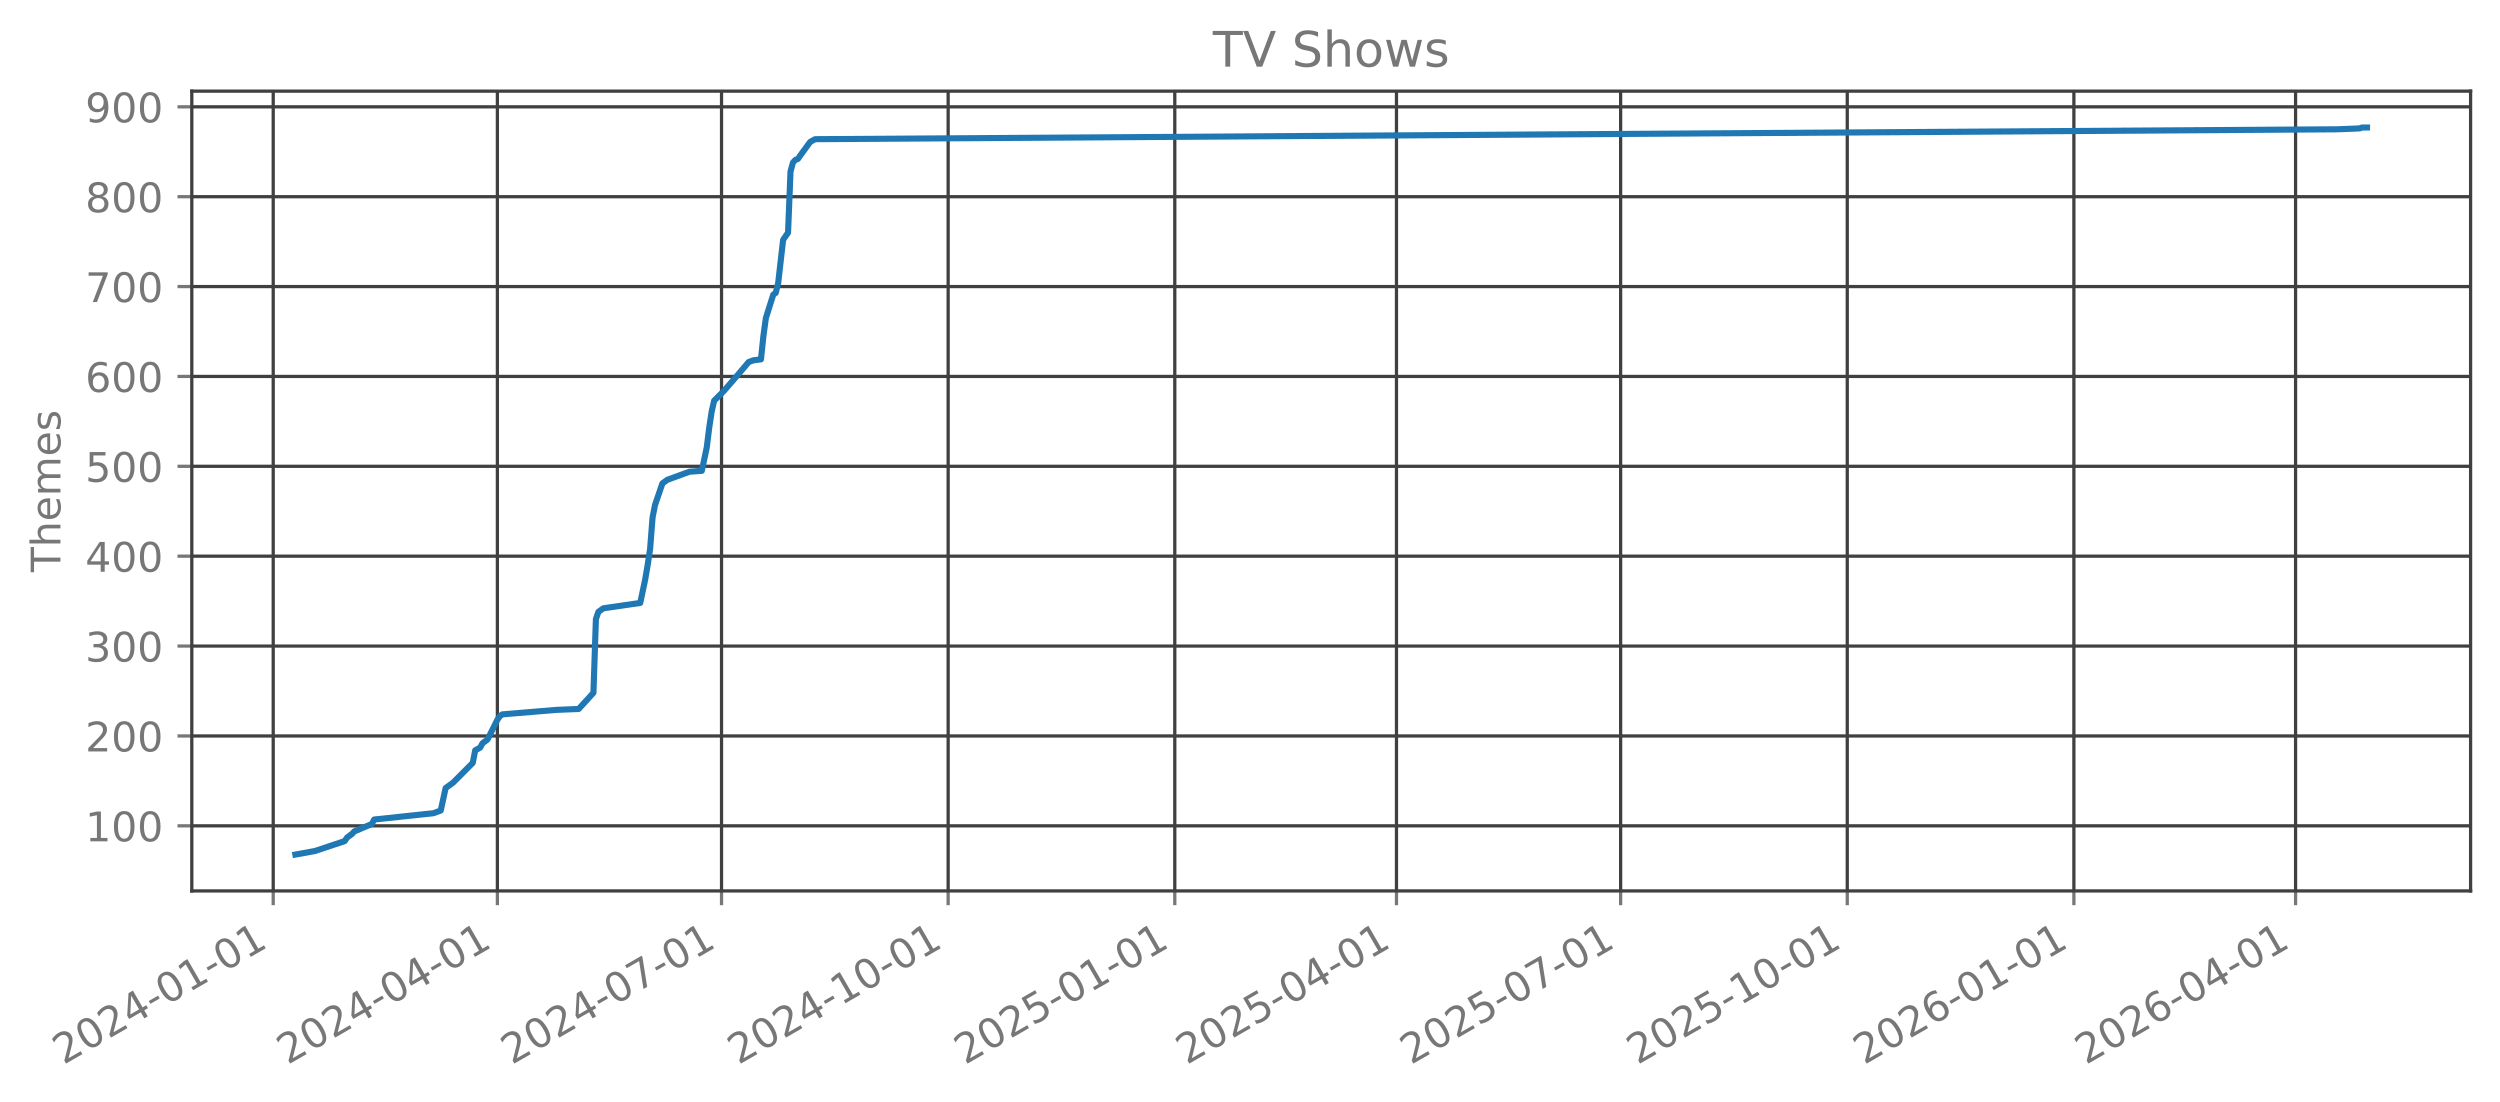
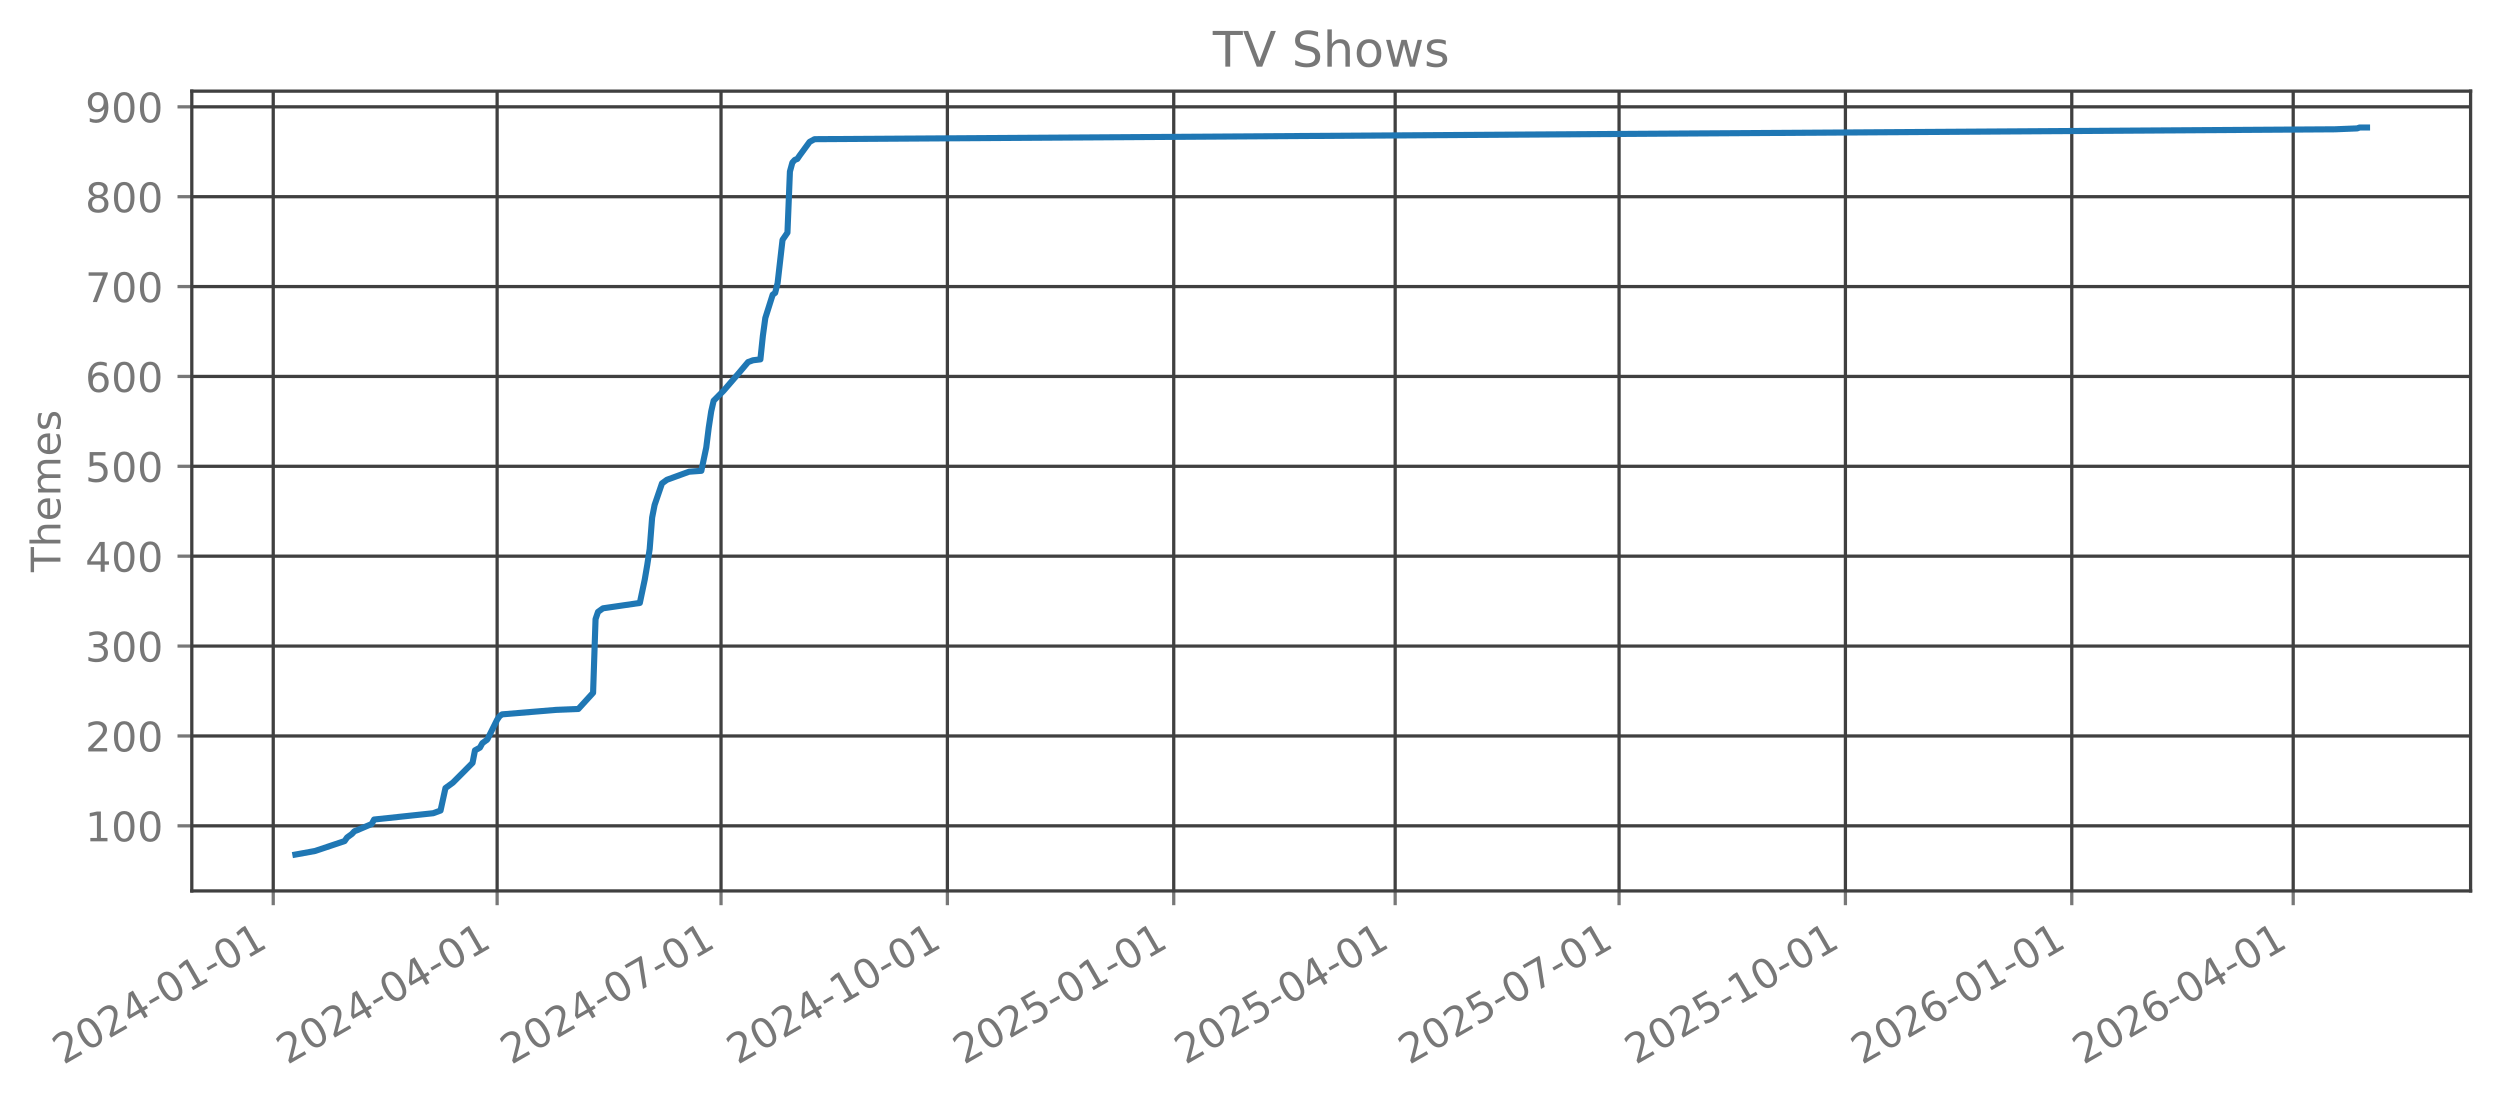
<svg xmlns="http://www.w3.org/2000/svg" xmlns:xlink="http://www.w3.org/1999/xlink" width="612.166pt" height="269.797pt" viewBox="0 0 612.166 269.797" version="1.1">
  <defs>
    <style type="text/css">*{stroke-linejoin: round; stroke-linecap: butt}</style>
  </defs>
  <g id="figure_1">
    <g id="patch_1">
      <path d="M 0 269.797  L 612.166 269.797  L 612.166 0  L 0 0  L 0 269.797  z " style="fill: none; opacity: 0" />
    </g>
    <g id="axes_1">
      <g id="patch_2">
        <path d="M 46.966 218.158  L 604.966 218.158  L 604.966 22.318  L 46.966 22.318  L 46.966 218.158  z " style="fill: none; opacity: 0" />
      </g>
      <g id="matplotlib.axis_1">
        <g id="xtick_1">
          <g id="line2d_1">
-             <path d="M 66.901 218.158  L 66.901 22.318  " clip-path="url(#p35d3578d2c)" style="fill: none; stroke: #404040; stroke-width: 0.8; stroke-linecap: square" />
+             <path d="M 66.907 218.158  L 66.907 22.318  " clip-path="url(#paf18adef29)" style="fill: none; stroke: #404040; stroke-width: 0.8; stroke-linecap: square" />
          </g>
          <g id="line2d_2">
            <defs>
-               <path id="m46889ef498" d="M 0 0  L 0 3.5  " style="stroke: #777777; stroke-width: 0.8" />
+               <path id="m70338c90f1" d="M 0 0  L 0 3.5  " style="stroke: #777777; stroke-width: 0.8" />
            </defs>
            <g>
-               <use xlink:href="#m46889ef498" x="66.901" y="218.158" style="fill: #777777; stroke: #777777; stroke-width: 0.8" />
+               <use xlink:href="#m70338c90f1" x="66.907" y="218.158" style="fill: #777777; stroke: #777777; stroke-width: 0.8" />
            </g>
          </g>
          <g id="text_1">
-             <g style="fill: #777777" transform="translate(15.53121 260.7964) rotate(-30) scale(0.1 -0.1)">
+             <g style="fill: #777777" transform="translate(15.53766 260.7964) rotate(-30) scale(0.1 -0.1)">
              <defs>
                <path id="DejaVuSans-32" d="M 1228 531  L 3431 531  L 3431 0  L 469 0  L 469 531  Q 828 903 1448 1529  Q 2069 2156 2228 2338  Q 2531 2678 2651 2914  Q 2772 3150 2772 3378  Q 2772 3750 2511 3984  Q 2250 4219 1831 4219  Q 1534 4219 1204 4116  Q 875 4013 500 3803  L 500 4441  Q 881 4594 1212 4672  Q 1544 4750 1819 4750  Q 2544 4750 2975 4387  Q 3406 4025 3406 3419  Q 3406 3131 3298 2873  Q 3191 2616 2906 2266  Q 2828 2175 2409 1742  Q 1991 1309 1228 531  z " transform="scale(0.015625)" />
                <path id="DejaVuSans-30" d="M 2034 4250  Q 1547 4250 1301 3770  Q 1056 3291 1056 2328  Q 1056 1369 1301 889  Q 1547 409 2034 409  Q 2525 409 2770 889  Q 3016 1369 3016 2328  Q 3016 3291 2770 3770  Q 2525 4250 2034 4250  z M 2034 4750  Q 2819 4750 3233 4129  Q 3647 3509 3647 2328  Q 3647 1150 3233 529  Q 2819 -91 2034 -91  Q 1250 -91 836 529  Q 422 1150 422 2328  Q 422 3509 836 4129  Q 1250 4750 2034 4750  z " transform="scale(0.015625)" />
                <path id="DejaVuSans-34" d="M 2419 4116  L 825 1625  L 2419 1625  L 2419 4116  z M 2253 4666  L 3047 4666  L 3047 1625  L 3713 1625  L 3713 1100  L 3047 1100  L 3047 0  L 2419 0  L 2419 1100  L 313 1100  L 313 1709  L 2253 4666  z " transform="scale(0.015625)" />
                <path id="DejaVuSans-2d" d="M 313 2009  L 1997 2009  L 1997 1497  L 313 1497  L 313 2009  z " transform="scale(0.015625)" />
                <path id="DejaVuSans-31" d="M 794 531  L 1825 531  L 1825 4091  L 703 3866  L 703 4441  L 1819 4666  L 2450 4666  L 2450 531  L 3481 531  L 3481 0  L 794 0  L 794 531  z " transform="scale(0.015625)" />
              </defs>
              <use xlink:href="#DejaVuSans-32" />
              <use xlink:href="#DejaVuSans-30" transform="translate(63.62305 0)" />
              <use xlink:href="#DejaVuSans-32" transform="translate(127.2461 0)" />
              <use xlink:href="#DejaVuSans-34" transform="translate(190.8691 0)" />
              <use xlink:href="#DejaVuSans-2d" transform="translate(254.4922 0)" />
              <use xlink:href="#DejaVuSans-30" transform="translate(290.5762 0)" />
              <use xlink:href="#DejaVuSans-31" transform="translate(354.1992 0)" />
              <use xlink:href="#DejaVuSans-2d" transform="translate(417.8223 0)" />
              <use xlink:href="#DejaVuSans-30" transform="translate(453.9062 0)" />
              <use xlink:href="#DejaVuSans-31" transform="translate(517.5293 0)" />
            </g>
          </g>
        </g>
        <g id="xtick_2">
          <g id="line2d_3">
-             <path d="M 121.79 218.158  L 121.79 22.318  " clip-path="url(#p35d3578d2c)" style="fill: none; stroke: #404040; stroke-width: 0.8; stroke-linecap: square" />
+             <path d="M 121.731 218.158  L 121.731 22.318  " clip-path="url(#paf18adef29)" style="fill: none; stroke: #404040; stroke-width: 0.8; stroke-linecap: square" />
          </g>
          <g id="line2d_4">
            <g>
-               <use xlink:href="#m46889ef498" x="121.79" y="218.158" style="fill: #777777; stroke: #777777; stroke-width: 0.8" />
+               <use xlink:href="#m70338c90f1" x="121.731" y="218.158" style="fill: #777777; stroke: #777777; stroke-width: 0.8" />
            </g>
          </g>
          <g id="text_2">
-             <g style="fill: #777777" transform="translate(70.42041 260.7964) rotate(-30) scale(0.1 -0.1)">
+             <g style="fill: #777777" transform="translate(70.36167 260.7964) rotate(-30) scale(0.1 -0.1)">
              <use xlink:href="#DejaVuSans-32" />
              <use xlink:href="#DejaVuSans-30" transform="translate(63.62305 0)" />
              <use xlink:href="#DejaVuSans-32" transform="translate(127.2461 0)" />
              <use xlink:href="#DejaVuSans-34" transform="translate(190.8691 0)" />
              <use xlink:href="#DejaVuSans-2d" transform="translate(254.4922 0)" />
              <use xlink:href="#DejaVuSans-30" transform="translate(290.5762 0)" />
              <use xlink:href="#DejaVuSans-34" transform="translate(354.1992 0)" />
              <use xlink:href="#DejaVuSans-2d" transform="translate(417.8223 0)" />
              <use xlink:href="#DejaVuSans-30" transform="translate(453.9062 0)" />
              <use xlink:href="#DejaVuSans-31" transform="translate(517.5293 0)" />
            </g>
          </g>
        </g>
        <g id="xtick_3">
          <g id="line2d_5">
-             <path d="M 176.679 218.158  L 176.679 22.318  " clip-path="url(#p35d3578d2c)" style="fill: none; stroke: #404040; stroke-width: 0.8; stroke-linecap: square" />
+             <path d="M 176.555 218.158  L 176.555 22.318  " clip-path="url(#paf18adef29)" style="fill: none; stroke: #404040; stroke-width: 0.8; stroke-linecap: square" />
          </g>
          <g id="line2d_6">
            <g>
-               <use xlink:href="#m46889ef498" x="176.679" y="218.158" style="fill: #777777; stroke: #777777; stroke-width: 0.8" />
+               <use xlink:href="#m70338c90f1" x="176.555" y="218.158" style="fill: #777777; stroke: #777777; stroke-width: 0.8" />
            </g>
          </g>
          <g id="text_3">
-             <g style="fill: #777777" transform="translate(125.3096 260.7964) rotate(-30) scale(0.1 -0.1)">
+             <g style="fill: #777777" transform="translate(125.1857 260.7964) rotate(-30) scale(0.1 -0.1)">
              <defs>
                <path id="DejaVuSans-37" d="M 525 4666  L 3525 4666  L 3525 4397  L 1831 0  L 1172 0  L 2766 4134  L 525 4134  L 525 4666  z " transform="scale(0.015625)" />
              </defs>
              <use xlink:href="#DejaVuSans-32" />
              <use xlink:href="#DejaVuSans-30" transform="translate(63.62305 0)" />
              <use xlink:href="#DejaVuSans-32" transform="translate(127.2461 0)" />
              <use xlink:href="#DejaVuSans-34" transform="translate(190.8691 0)" />
              <use xlink:href="#DejaVuSans-2d" transform="translate(254.4922 0)" />
              <use xlink:href="#DejaVuSans-30" transform="translate(290.5762 0)" />
              <use xlink:href="#DejaVuSans-37" transform="translate(354.1992 0)" />
              <use xlink:href="#DejaVuSans-2d" transform="translate(417.8223 0)" />
              <use xlink:href="#DejaVuSans-30" transform="translate(453.9062 0)" />
              <use xlink:href="#DejaVuSans-31" transform="translate(517.5293 0)" />
            </g>
          </g>
        </g>
        <g id="xtick_4">
          <g id="line2d_7">
-             <path d="M 232.171 218.158  L 232.171 22.318  " clip-path="url(#p35d3578d2c)" style="fill: none; stroke: #404040; stroke-width: 0.8; stroke-linecap: square" />
+             <path d="M 231.982 218.158  L 231.982 22.318  " clip-path="url(#paf18adef29)" style="fill: none; stroke: #404040; stroke-width: 0.8; stroke-linecap: square" />
          </g>
          <g id="line2d_8">
            <g>
-               <use xlink:href="#m46889ef498" x="232.171" y="218.158" style="fill: #777777; stroke: #777777; stroke-width: 0.8" />
+               <use xlink:href="#m70338c90f1" x="231.982" y="218.158" style="fill: #777777; stroke: #777777; stroke-width: 0.8" />
            </g>
          </g>
          <g id="text_4">
-             <g style="fill: #777777" transform="translate(180.802 260.7964) rotate(-30) scale(0.1 -0.1)">
+             <g style="fill: #777777" transform="translate(180.6122 260.7964) rotate(-30) scale(0.1 -0.1)">
              <use xlink:href="#DejaVuSans-32" />
              <use xlink:href="#DejaVuSans-30" transform="translate(63.62305 0)" />
              <use xlink:href="#DejaVuSans-32" transform="translate(127.2461 0)" />
              <use xlink:href="#DejaVuSans-34" transform="translate(190.8691 0)" />
              <use xlink:href="#DejaVuSans-2d" transform="translate(254.4922 0)" />
              <use xlink:href="#DejaVuSans-31" transform="translate(290.5762 0)" />
              <use xlink:href="#DejaVuSans-30" transform="translate(354.1992 0)" />
              <use xlink:href="#DejaVuSans-2d" transform="translate(417.8223 0)" />
              <use xlink:href="#DejaVuSans-30" transform="translate(453.9062 0)" />
              <use xlink:href="#DejaVuSans-31" transform="translate(517.5293 0)" />
            </g>
          </g>
        </g>
        <g id="xtick_5">
          <g id="line2d_9">
-             <path d="M 287.664 218.158  L 287.664 22.318  " clip-path="url(#p35d3578d2c)" style="fill: none; stroke: #404040; stroke-width: 0.8; stroke-linecap: square" />
+             <path d="M 287.408 218.158  L 287.408 22.318  " clip-path="url(#paf18adef29)" style="fill: none; stroke: #404040; stroke-width: 0.8; stroke-linecap: square" />
          </g>
          <g id="line2d_10">
            <g>
-               <use xlink:href="#m46889ef498" x="287.664" y="218.158" style="fill: #777777; stroke: #777777; stroke-width: 0.8" />
+               <use xlink:href="#m70338c90f1" x="287.408" y="218.158" style="fill: #777777; stroke: #777777; stroke-width: 0.8" />
            </g>
          </g>
          <g id="text_5">
-             <g style="fill: #777777" transform="translate(236.2944 260.7964) rotate(-30) scale(0.1 -0.1)">
+             <g style="fill: #777777" transform="translate(236.0386 260.7964) rotate(-30) scale(0.1 -0.1)">
              <defs>
                <path id="DejaVuSans-35" d="M 691 4666  L 3169 4666  L 3169 4134  L 1269 4134  L 1269 2991  Q 1406 3038 1543 3061  Q 1681 3084 1819 3084  Q 2600 3084 3056 2656  Q 3513 2228 3513 1497  Q 3513 744 3044 326  Q 2575 -91 1722 -91  Q 1428 -91 1123 -41  Q 819 9 494 109  L 494 744  Q 775 591 1075 516  Q 1375 441 1709 441  Q 2250 441 2565 725  Q 2881 1009 2881 1497  Q 2881 1984 2565 2268  Q 2250 2553 1709 2553  Q 1456 2553 1204 2497  Q 953 2441 691 2322  L 691 4666  z " transform="scale(0.015625)" />
              </defs>
              <use xlink:href="#DejaVuSans-32" />
              <use xlink:href="#DejaVuSans-30" transform="translate(63.62305 0)" />
              <use xlink:href="#DejaVuSans-32" transform="translate(127.2461 0)" />
              <use xlink:href="#DejaVuSans-35" transform="translate(190.8691 0)" />
              <use xlink:href="#DejaVuSans-2d" transform="translate(254.4922 0)" />
              <use xlink:href="#DejaVuSans-30" transform="translate(290.5762 0)" />
              <use xlink:href="#DejaVuSans-31" transform="translate(354.1992 0)" />
              <use xlink:href="#DejaVuSans-2d" transform="translate(417.8223 0)" />
              <use xlink:href="#DejaVuSans-30" transform="translate(453.9062 0)" />
              <use xlink:href="#DejaVuSans-31" transform="translate(517.5293 0)" />
            </g>
          </g>
        </g>
        <g id="xtick_6">
          <g id="line2d_11">
-             <path d="M 341.95 218.158  L 341.95 22.318  " clip-path="url(#p35d3578d2c)" style="fill: none; stroke: #404040; stroke-width: 0.8; stroke-linecap: square" />
+             <path d="M 341.63 218.158  L 341.63 22.318  " clip-path="url(#paf18adef29)" style="fill: none; stroke: #404040; stroke-width: 0.8; stroke-linecap: square" />
          </g>
          <g id="line2d_12">
            <g>
-               <use xlink:href="#m46889ef498" x="341.95" y="218.158" style="fill: #777777; stroke: #777777; stroke-width: 0.8" />
+               <use xlink:href="#m70338c90f1" x="341.63" y="218.158" style="fill: #777777; stroke: #777777; stroke-width: 0.8" />
            </g>
          </g>
          <g id="text_6">
-             <g style="fill: #777777" transform="translate(290.5804 260.7964) rotate(-30) scale(0.1 -0.1)">
+             <g style="fill: #777777" transform="translate(290.2602 260.7964) rotate(-30) scale(0.1 -0.1)">
              <use xlink:href="#DejaVuSans-32" />
              <use xlink:href="#DejaVuSans-30" transform="translate(63.62305 0)" />
              <use xlink:href="#DejaVuSans-32" transform="translate(127.2461 0)" />
              <use xlink:href="#DejaVuSans-35" transform="translate(190.8691 0)" />
              <use xlink:href="#DejaVuSans-2d" transform="translate(254.4922 0)" />
              <use xlink:href="#DejaVuSans-30" transform="translate(290.5762 0)" />
              <use xlink:href="#DejaVuSans-34" transform="translate(354.1992 0)" />
              <use xlink:href="#DejaVuSans-2d" transform="translate(417.8223 0)" />
              <use xlink:href="#DejaVuSans-30" transform="translate(453.9062 0)" />
              <use xlink:href="#DejaVuSans-31" transform="translate(517.5293 0)" />
            </g>
          </g>
        </g>
        <g id="xtick_7">
          <g id="line2d_13">
-             <path d="M 396.839 218.158  L 396.839 22.318  " clip-path="url(#p35d3578d2c)" style="fill: none; stroke: #404040; stroke-width: 0.8; stroke-linecap: square" />
+             <path d="M 396.454 218.158  L 396.454 22.318  " clip-path="url(#paf18adef29)" style="fill: none; stroke: #404040; stroke-width: 0.8; stroke-linecap: square" />
          </g>
          <g id="line2d_14">
            <g>
-               <use xlink:href="#m46889ef498" x="396.839" y="218.158" style="fill: #777777; stroke: #777777; stroke-width: 0.8" />
+               <use xlink:href="#m70338c90f1" x="396.454" y="218.158" style="fill: #777777; stroke: #777777; stroke-width: 0.8" />
            </g>
          </g>
          <g id="text_7">
-             <g style="fill: #777777" transform="translate(345.4696 260.7964) rotate(-30) scale(0.1 -0.1)">
+             <g style="fill: #777777" transform="translate(345.0842 260.7964) rotate(-30) scale(0.1 -0.1)">
              <use xlink:href="#DejaVuSans-32" />
              <use xlink:href="#DejaVuSans-30" transform="translate(63.62305 0)" />
              <use xlink:href="#DejaVuSans-32" transform="translate(127.2461 0)" />
              <use xlink:href="#DejaVuSans-35" transform="translate(190.8691 0)" />
              <use xlink:href="#DejaVuSans-2d" transform="translate(254.4922 0)" />
              <use xlink:href="#DejaVuSans-30" transform="translate(290.5762 0)" />
              <use xlink:href="#DejaVuSans-37" transform="translate(354.1992 0)" />
              <use xlink:href="#DejaVuSans-2d" transform="translate(417.8223 0)" />
              <use xlink:href="#DejaVuSans-30" transform="translate(453.9062 0)" />
              <use xlink:href="#DejaVuSans-31" transform="translate(517.5293 0)" />
            </g>
          </g>
        </g>
        <g id="xtick_8">
          <g id="line2d_15">
-             <path d="M 452.331 218.158  L 452.331 22.318  " clip-path="url(#p35d3578d2c)" style="fill: none; stroke: #404040; stroke-width: 0.8; stroke-linecap: square" />
+             <path d="M 451.88 218.158  L 451.88 22.318  " clip-path="url(#paf18adef29)" style="fill: none; stroke: #404040; stroke-width: 0.8; stroke-linecap: square" />
          </g>
          <g id="line2d_16">
            <g>
-               <use xlink:href="#m46889ef498" x="452.331" y="218.158" style="fill: #777777; stroke: #777777; stroke-width: 0.8" />
+               <use xlink:href="#m70338c90f1" x="451.88" y="218.158" style="fill: #777777; stroke: #777777; stroke-width: 0.8" />
            </g>
          </g>
          <g id="text_8">
-             <g style="fill: #777777" transform="translate(400.962 260.7964) rotate(-30) scale(0.1 -0.1)">
+             <g style="fill: #777777" transform="translate(400.5107 260.7964) rotate(-30) scale(0.1 -0.1)">
              <use xlink:href="#DejaVuSans-32" />
              <use xlink:href="#DejaVuSans-30" transform="translate(63.62305 0)" />
              <use xlink:href="#DejaVuSans-32" transform="translate(127.2461 0)" />
              <use xlink:href="#DejaVuSans-35" transform="translate(190.8691 0)" />
              <use xlink:href="#DejaVuSans-2d" transform="translate(254.4922 0)" />
              <use xlink:href="#DejaVuSans-31" transform="translate(290.5762 0)" />
              <use xlink:href="#DejaVuSans-30" transform="translate(354.1992 0)" />
              <use xlink:href="#DejaVuSans-2d" transform="translate(417.8223 0)" />
              <use xlink:href="#DejaVuSans-30" transform="translate(453.9062 0)" />
              <use xlink:href="#DejaVuSans-31" transform="translate(517.5293 0)" />
            </g>
          </g>
        </g>
        <g id="xtick_9">
          <g id="line2d_17">
-             <path d="M 507.824 218.158  L 507.824 22.318  " clip-path="url(#p35d3578d2c)" style="fill: none; stroke: #404040; stroke-width: 0.8; stroke-linecap: square" />
+             <path d="M 507.307 218.158  L 507.307 22.318  " clip-path="url(#paf18adef29)" style="fill: none; stroke: #404040; stroke-width: 0.8; stroke-linecap: square" />
          </g>
          <g id="line2d_18">
            <g>
-               <use xlink:href="#m46889ef498" x="507.824" y="218.158" style="fill: #777777; stroke: #777777; stroke-width: 0.8" />
+               <use xlink:href="#m70338c90f1" x="507.307" y="218.158" style="fill: #777777; stroke: #777777; stroke-width: 0.8" />
            </g>
          </g>
          <g id="text_9">
-             <g style="fill: #777777" transform="translate(456.4544 260.7964) rotate(-30) scale(0.1 -0.1)">
+             <g style="fill: #777777" transform="translate(455.9371 260.7964) rotate(-30) scale(0.1 -0.1)">
              <defs>
                <path id="DejaVuSans-36" d="M 2113 2584  Q 1688 2584 1439 2293  Q 1191 2003 1191 1497  Q 1191 994 1439 701  Q 1688 409 2113 409  Q 2538 409 2786 701  Q 3034 994 3034 1497  Q 3034 2003 2786 2293  Q 2538 2584 2113 2584  z M 3366 4563  L 3366 3988  Q 3128 4100 2886 4159  Q 2644 4219 2406 4219  Q 1781 4219 1451 3797  Q 1122 3375 1075 2522  Q 1259 2794 1537 2939  Q 1816 3084 2150 3084  Q 2853 3084 3261 2657  Q 3669 2231 3669 1497  Q 3669 778 3244 343  Q 2819 -91 2113 -91  Q 1303 -91 875 529  Q 447 1150 447 2328  Q 447 3434 972 4092  Q 1497 4750 2381 4750  Q 2619 4750 2861 4703  Q 3103 4656 3366 4563  z " transform="scale(0.015625)" />
              </defs>
              <use xlink:href="#DejaVuSans-32" />
              <use xlink:href="#DejaVuSans-30" transform="translate(63.62305 0)" />
              <use xlink:href="#DejaVuSans-32" transform="translate(127.2461 0)" />
              <use xlink:href="#DejaVuSans-36" transform="translate(190.8691 0)" />
              <use xlink:href="#DejaVuSans-2d" transform="translate(254.4922 0)" />
              <use xlink:href="#DejaVuSans-30" transform="translate(290.5762 0)" />
              <use xlink:href="#DejaVuSans-31" transform="translate(354.1992 0)" />
              <use xlink:href="#DejaVuSans-2d" transform="translate(417.8223 0)" />
              <use xlink:href="#DejaVuSans-30" transform="translate(453.9062 0)" />
              <use xlink:href="#DejaVuSans-31" transform="translate(517.5293 0)" />
            </g>
          </g>
        </g>
        <g id="xtick_10">
          <g id="line2d_19">
-             <path d="M 562.11 218.158  L 562.11 22.318  " clip-path="url(#p35d3578d2c)" style="fill: none; stroke: #404040; stroke-width: 0.8; stroke-linecap: square" />
+             <path d="M 561.528 218.158  L 561.528 22.318  " clip-path="url(#paf18adef29)" style="fill: none; stroke: #404040; stroke-width: 0.8; stroke-linecap: square" />
          </g>
          <g id="line2d_20">
            <g>
-               <use xlink:href="#m46889ef498" x="562.11" y="218.158" style="fill: #777777; stroke: #777777; stroke-width: 0.8" />
+               <use xlink:href="#m70338c90f1" x="561.528" y="218.158" style="fill: #777777; stroke: #777777; stroke-width: 0.8" />
            </g>
          </g>
          <g id="text_10">
-             <g style="fill: #777777" transform="translate(510.7404 260.7964) rotate(-30) scale(0.1 -0.1)">
+             <g style="fill: #777777" transform="translate(510.1587 260.7964) rotate(-30) scale(0.1 -0.1)">
              <use xlink:href="#DejaVuSans-32" />
              <use xlink:href="#DejaVuSans-30" transform="translate(63.62305 0)" />
              <use xlink:href="#DejaVuSans-32" transform="translate(127.2461 0)" />
              <use xlink:href="#DejaVuSans-36" transform="translate(190.8691 0)" />
              <use xlink:href="#DejaVuSans-2d" transform="translate(254.4922 0)" />
              <use xlink:href="#DejaVuSans-30" transform="translate(290.5762 0)" />
              <use xlink:href="#DejaVuSans-34" transform="translate(354.1992 0)" />
              <use xlink:href="#DejaVuSans-2d" transform="translate(417.8223 0)" />
              <use xlink:href="#DejaVuSans-30" transform="translate(453.9062 0)" />
              <use xlink:href="#DejaVuSans-31" transform="translate(517.5293 0)" />
            </g>
          </g>
        </g>
      </g>
      <g id="matplotlib.axis_2">
        <g id="ytick_1">
          <g id="line2d_21">
-             <path d="M 46.966 202.214  L 604.966 202.214  " clip-path="url(#p35d3578d2c)" style="fill: none; stroke: #404040; stroke-width: 0.8; stroke-linecap: square" />
+             <path d="M 46.966 202.214  L 604.966 202.214  " clip-path="url(#paf18adef29)" style="fill: none; stroke: #404040; stroke-width: 0.8; stroke-linecap: square" />
          </g>
          <g id="line2d_22">
            <defs>
-               <path id="md2184b2be0" d="M 0 0  L -3.5 0  " style="stroke: #777777; stroke-width: 0.8" />
+               <path id="me8418002f0" d="M 0 0  L -3.5 0  " style="stroke: #777777; stroke-width: 0.8" />
            </defs>
            <g>
-               <use xlink:href="#md2184b2be0" x="46.966" y="202.214" style="fill: #777777; stroke: #777777; stroke-width: 0.8" />
+               <use xlink:href="#me8418002f0" x="46.966" y="202.214" style="fill: #777777; stroke: #777777; stroke-width: 0.8" />
            </g>
          </g>
          <g id="text_11">
            <g style="fill: #777777" transform="translate(20.87813 206.0133) scale(0.1 -0.1)">
              <use xlink:href="#DejaVuSans-31" />
              <use xlink:href="#DejaVuSans-30" transform="translate(63.62305 0)" />
              <use xlink:href="#DejaVuSans-30" transform="translate(127.2461 0)" />
            </g>
          </g>
        </g>
        <g id="ytick_2">
          <g id="line2d_23">
-             <path d="M 46.966 180.207  L 604.966 180.207  " clip-path="url(#p35d3578d2c)" style="fill: none; stroke: #404040; stroke-width: 0.8; stroke-linecap: square" />
+             <path d="M 46.966 180.207  L 604.966 180.207  " clip-path="url(#paf18adef29)" style="fill: none; stroke: #404040; stroke-width: 0.8; stroke-linecap: square" />
          </g>
          <g id="line2d_24">
            <g>
-               <use xlink:href="#md2184b2be0" x="46.966" y="180.207" style="fill: #777777; stroke: #777777; stroke-width: 0.8" />
+               <use xlink:href="#me8418002f0" x="46.966" y="180.207" style="fill: #777777; stroke: #777777; stroke-width: 0.8" />
            </g>
          </g>
          <g id="text_12">
            <g style="fill: #777777" transform="translate(20.87813 184.0063) scale(0.1 -0.1)">
              <use xlink:href="#DejaVuSans-32" />
              <use xlink:href="#DejaVuSans-30" transform="translate(63.62305 0)" />
              <use xlink:href="#DejaVuSans-30" transform="translate(127.2461 0)" />
            </g>
          </g>
        </g>
        <g id="ytick_3">
          <g id="line2d_25">
-             <path d="M 46.966 158.2  L 604.966 158.2  " clip-path="url(#p35d3578d2c)" style="fill: none; stroke: #404040; stroke-width: 0.8; stroke-linecap: square" />
+             <path d="M 46.966 158.2  L 604.966 158.2  " clip-path="url(#paf18adef29)" style="fill: none; stroke: #404040; stroke-width: 0.8; stroke-linecap: square" />
          </g>
          <g id="line2d_26">
            <g>
-               <use xlink:href="#md2184b2be0" x="46.966" y="158.2" style="fill: #777777; stroke: #777777; stroke-width: 0.8" />
+               <use xlink:href="#me8418002f0" x="46.966" y="158.2" style="fill: #777777; stroke: #777777; stroke-width: 0.8" />
            </g>
          </g>
          <g id="text_13">
            <g style="fill: #777777" transform="translate(20.87813 161.9994) scale(0.1 -0.1)">
              <defs>
                <path id="DejaVuSans-33" d="M 2597 2516  Q 3050 2419 3304 2112  Q 3559 1806 3559 1356  Q 3559 666 3084 287  Q 2609 -91 1734 -91  Q 1441 -91 1130 -33  Q 819 25 488 141  L 488 750  Q 750 597 1062 519  Q 1375 441 1716 441  Q 2309 441 2620 675  Q 2931 909 2931 1356  Q 2931 1769 2642 2001  Q 2353 2234 1838 2234  L 1294 2234  L 1294 2753  L 1863 2753  Q 2328 2753 2575 2939  Q 2822 3125 2822 3475  Q 2822 3834 2567 4026  Q 2313 4219 1838 4219  Q 1578 4219 1281 4162  Q 984 4106 628 3988  L 628 4550  Q 988 4650 1302 4700  Q 1616 4750 1894 4750  Q 2613 4750 3031 4423  Q 3450 4097 3450 3541  Q 3450 3153 3228 2886  Q 3006 2619 2597 2516  z " transform="scale(0.015625)" />
              </defs>
              <use xlink:href="#DejaVuSans-33" />
              <use xlink:href="#DejaVuSans-30" transform="translate(63.62305 0)" />
              <use xlink:href="#DejaVuSans-30" transform="translate(127.2461 0)" />
            </g>
          </g>
        </g>
        <g id="ytick_4">
          <g id="line2d_27">
-             <path d="M 46.966 136.193  L 604.966 136.193  " clip-path="url(#p35d3578d2c)" style="fill: none; stroke: #404040; stroke-width: 0.8; stroke-linecap: square" />
+             <path d="M 46.966 136.193  L 604.966 136.193  " clip-path="url(#paf18adef29)" style="fill: none; stroke: #404040; stroke-width: 0.8; stroke-linecap: square" />
          </g>
          <g id="line2d_28">
            <g>
-               <use xlink:href="#md2184b2be0" x="46.966" y="136.193" style="fill: #777777; stroke: #777777; stroke-width: 0.8" />
+               <use xlink:href="#me8418002f0" x="46.966" y="136.193" style="fill: #777777; stroke: #777777; stroke-width: 0.8" />
            </g>
          </g>
          <g id="text_14">
            <g style="fill: #777777" transform="translate(20.87813 139.9924) scale(0.1 -0.1)">
              <use xlink:href="#DejaVuSans-34" />
              <use xlink:href="#DejaVuSans-30" transform="translate(63.62305 0)" />
              <use xlink:href="#DejaVuSans-30" transform="translate(127.2461 0)" />
            </g>
          </g>
        </g>
        <g id="ytick_5">
          <g id="line2d_29">
-             <path d="M 46.966 114.186  L 604.966 114.186  " clip-path="url(#p35d3578d2c)" style="fill: none; stroke: #404040; stroke-width: 0.8; stroke-linecap: square" />
+             <path d="M 46.966 114.186  L 604.966 114.186  " clip-path="url(#paf18adef29)" style="fill: none; stroke: #404040; stroke-width: 0.8; stroke-linecap: square" />
          </g>
          <g id="line2d_30">
            <g>
-               <use xlink:href="#md2184b2be0" x="46.966" y="114.186" style="fill: #777777; stroke: #777777; stroke-width: 0.8" />
+               <use xlink:href="#me8418002f0" x="46.966" y="114.186" style="fill: #777777; stroke: #777777; stroke-width: 0.8" />
            </g>
          </g>
          <g id="text_15">
            <g style="fill: #777777" transform="translate(20.87813 117.9854) scale(0.1 -0.1)">
              <use xlink:href="#DejaVuSans-35" />
              <use xlink:href="#DejaVuSans-30" transform="translate(63.62305 0)" />
              <use xlink:href="#DejaVuSans-30" transform="translate(127.2461 0)" />
            </g>
          </g>
        </g>
        <g id="ytick_6">
          <g id="line2d_31">
-             <path d="M 46.966 92.179  L 604.966 92.179  " clip-path="url(#p35d3578d2c)" style="fill: none; stroke: #404040; stroke-width: 0.8; stroke-linecap: square" />
+             <path d="M 46.966 92.179  L 604.966 92.179  " clip-path="url(#paf18adef29)" style="fill: none; stroke: #404040; stroke-width: 0.8; stroke-linecap: square" />
          </g>
          <g id="line2d_32">
            <g>
-               <use xlink:href="#md2184b2be0" x="46.966" y="92.179" style="fill: #777777; stroke: #777777; stroke-width: 0.8" />
+               <use xlink:href="#me8418002f0" x="46.966" y="92.179" style="fill: #777777; stroke: #777777; stroke-width: 0.8" />
            </g>
          </g>
          <g id="text_16">
            <g style="fill: #777777" transform="translate(20.87813 95.97846) scale(0.1 -0.1)">
              <use xlink:href="#DejaVuSans-36" />
              <use xlink:href="#DejaVuSans-30" transform="translate(63.62305 0)" />
              <use xlink:href="#DejaVuSans-30" transform="translate(127.2461 0)" />
            </g>
          </g>
        </g>
        <g id="ytick_7">
          <g id="line2d_33">
-             <path d="M 46.966 70.172  L 604.966 70.172  " clip-path="url(#p35d3578d2c)" style="fill: none; stroke: #404040; stroke-width: 0.8; stroke-linecap: square" />
+             <path d="M 46.966 70.172  L 604.966 70.172  " clip-path="url(#paf18adef29)" style="fill: none; stroke: #404040; stroke-width: 0.8; stroke-linecap: square" />
          </g>
          <g id="line2d_34">
            <g>
-               <use xlink:href="#md2184b2be0" x="46.966" y="70.172" style="fill: #777777; stroke: #777777; stroke-width: 0.8" />
+               <use xlink:href="#me8418002f0" x="46.966" y="70.172" style="fill: #777777; stroke: #777777; stroke-width: 0.8" />
            </g>
          </g>
          <g id="text_17">
            <g style="fill: #777777" transform="translate(20.87813 73.97149) scale(0.1 -0.1)">
              <use xlink:href="#DejaVuSans-37" />
              <use xlink:href="#DejaVuSans-30" transform="translate(63.62305 0)" />
              <use xlink:href="#DejaVuSans-30" transform="translate(127.2461 0)" />
            </g>
          </g>
        </g>
        <g id="ytick_8">
          <g id="line2d_35">
-             <path d="M 46.966 48.165  L 604.966 48.165  " clip-path="url(#p35d3578d2c)" style="fill: none; stroke: #404040; stroke-width: 0.8; stroke-linecap: square" />
+             <path d="M 46.966 48.165  L 604.966 48.165  " clip-path="url(#paf18adef29)" style="fill: none; stroke: #404040; stroke-width: 0.8; stroke-linecap: square" />
          </g>
          <g id="line2d_36">
            <g>
-               <use xlink:href="#md2184b2be0" x="46.966" y="48.165" style="fill: #777777; stroke: #777777; stroke-width: 0.8" />
+               <use xlink:href="#me8418002f0" x="46.966" y="48.165" style="fill: #777777; stroke: #777777; stroke-width: 0.8" />
            </g>
          </g>
          <g id="text_18">
            <g style="fill: #777777" transform="translate(20.87813 51.96453) scale(0.1 -0.1)">
              <defs>
                <path id="DejaVuSans-38" d="M 2034 2216  Q 1584 2216 1326 1975  Q 1069 1734 1069 1313  Q 1069 891 1326 650  Q 1584 409 2034 409  Q 2484 409 2743 651  Q 3003 894 3003 1313  Q 3003 1734 2745 1975  Q 2488 2216 2034 2216  z M 1403 2484  Q 997 2584 770 2862  Q 544 3141 544 3541  Q 544 4100 942 4425  Q 1341 4750 2034 4750  Q 2731 4750 3128 4425  Q 3525 4100 3525 3541  Q 3525 3141 3298 2862  Q 3072 2584 2669 2484  Q 3125 2378 3379 2068  Q 3634 1759 3634 1313  Q 3634 634 3220 271  Q 2806 -91 2034 -91  Q 1263 -91 848 271  Q 434 634 434 1313  Q 434 1759 690 2068  Q 947 2378 1403 2484  z M 1172 3481  Q 1172 3119 1398 2916  Q 1625 2713 2034 2713  Q 2441 2713 2670 2916  Q 2900 3119 2900 3481  Q 2900 3844 2670 4047  Q 2441 4250 2034 4250  Q 1625 4250 1398 4047  Q 1172 3844 1172 3481  z " transform="scale(0.015625)" />
              </defs>
              <use xlink:href="#DejaVuSans-38" />
              <use xlink:href="#DejaVuSans-30" transform="translate(63.62305 0)" />
              <use xlink:href="#DejaVuSans-30" transform="translate(127.2461 0)" />
            </g>
          </g>
        </g>
        <g id="ytick_9">
          <g id="line2d_37">
-             <path d="M 46.966 26.158  L 604.966 26.158  " clip-path="url(#p35d3578d2c)" style="fill: none; stroke: #404040; stroke-width: 0.8; stroke-linecap: square" />
+             <path d="M 46.966 26.158  L 604.966 26.158  " clip-path="url(#paf18adef29)" style="fill: none; stroke: #404040; stroke-width: 0.8; stroke-linecap: square" />
          </g>
          <g id="line2d_38">
            <g>
-               <use xlink:href="#md2184b2be0" x="46.966" y="26.158" style="fill: #777777; stroke: #777777; stroke-width: 0.8" />
+               <use xlink:href="#me8418002f0" x="46.966" y="26.158" style="fill: #777777; stroke: #777777; stroke-width: 0.8" />
            </g>
          </g>
          <g id="text_19">
            <g style="fill: #777777" transform="translate(20.87813 29.95756) scale(0.1 -0.1)">
              <defs>
                <path id="DejaVuSans-39" d="M 703 97  L 703 672  Q 941 559 1184 500  Q 1428 441 1663 441  Q 2288 441 2617 861  Q 2947 1281 2994 2138  Q 2813 1869 2534 1725  Q 2256 1581 1919 1581  Q 1219 1581 811 2004  Q 403 2428 403 3163  Q 403 3881 828 4315  Q 1253 4750 1959 4750  Q 2769 4750 3195 4129  Q 3622 3509 3622 2328  Q 3622 1225 3098 567  Q 2575 -91 1691 -91  Q 1453 -91 1209 -44  Q 966 3 703 97  z M 1959 2075  Q 2384 2075 2632 2365  Q 2881 2656 2881 3163  Q 2881 3666 2632 3958  Q 2384 4250 1959 4250  Q 1534 4250 1286 3958  Q 1038 3666 1038 3163  Q 1038 2656 1286 2365  Q 1534 2075 1959 2075  z " transform="scale(0.015625)" />
              </defs>
              <use xlink:href="#DejaVuSans-39" />
              <use xlink:href="#DejaVuSans-30" transform="translate(63.62305 0)" />
              <use xlink:href="#DejaVuSans-30" transform="translate(127.2461 0)" />
            </g>
          </g>
        </g>
        <g id="text_20">
          <g style="fill: #777777" transform="translate(14.79844 140.0889) rotate(-90) scale(0.1 -0.1)">
            <defs>
              <path id="DejaVuSans-54" d="M -19 4666  L 3928 4666  L 3928 4134  L 2272 4134  L 2272 0  L 1638 0  L 1638 4134  L -19 4134  L -19 4666  z " transform="scale(0.015625)" />
              <path id="DejaVuSans-68" d="M 3513 2113  L 3513 0  L 2938 0  L 2938 2094  Q 2938 2591 2744 2837  Q 2550 3084 2163 3084  Q 1697 3084 1428 2787  Q 1159 2491 1159 1978  L 1159 0  L 581 0  L 581 4863  L 1159 4863  L 1159 2956  Q 1366 3272 1645 3428  Q 1925 3584 2291 3584  Q 2894 3584 3203 3211  Q 3513 2838 3513 2113  z " transform="scale(0.015625)" />
              <path id="DejaVuSans-65" d="M 3597 1894  L 3597 1613  L 953 1613  Q 991 1019 1311 708  Q 1631 397 2203 397  Q 2534 397 2845 478  Q 3156 559 3463 722  L 3463 178  Q 3153 47 2828 -22  Q 2503 -91 2169 -91  Q 1331 -91 842 396  Q 353 884 353 1716  Q 353 2575 817 3079  Q 1281 3584 2069 3584  Q 2775 3584 3186 3129  Q 3597 2675 3597 1894  z M 3022 2063  Q 3016 2534 2758 2815  Q 2500 3097 2075 3097  Q 1594 3097 1305 2825  Q 1016 2553 972 2059  L 3022 2063  z " transform="scale(0.015625)" />
              <path id="DejaVuSans-6d" d="M 3328 2828  Q 3544 3216 3844 3400  Q 4144 3584 4550 3584  Q 5097 3584 5394 3201  Q 5691 2819 5691 2113  L 5691 0  L 5113 0  L 5113 2094  Q 5113 2597 4934 2840  Q 4756 3084 4391 3084  Q 3944 3084 3684 2787  Q 3425 2491 3425 1978  L 3425 0  L 2847 0  L 2847 2094  Q 2847 2600 2669 2842  Q 2491 3084 2119 3084  Q 1678 3084 1418 2786  Q 1159 2488 1159 1978  L 1159 0  L 581 0  L 581 3500  L 1159 3500  L 1159 2956  Q 1356 3278 1631 3431  Q 1906 3584 2284 3584  Q 2666 3584 2933 3390  Q 3200 3197 3328 2828  z " transform="scale(0.015625)" />
              <path id="DejaVuSans-73" d="M 2834 3397  L 2834 2853  Q 2591 2978 2328 3040  Q 2066 3103 1784 3103  Q 1356 3103 1142 2972  Q 928 2841 928 2578  Q 928 2378 1081 2264  Q 1234 2150 1697 2047  L 1894 2003  Q 2506 1872 2764 1633  Q 3022 1394 3022 966  Q 3022 478 2636 193  Q 2250 -91 1575 -91  Q 1294 -91 989 -36  Q 684 19 347 128  L 347 722  Q 666 556 975 473  Q 1284 391 1588 391  Q 1994 391 2212 530  Q 2431 669 2431 922  Q 2431 1156 2273 1281  Q 2116 1406 1581 1522  L 1381 1569  Q 847 1681 609 1914  Q 372 2147 372 2553  Q 372 3047 722 3315  Q 1072 3584 1716 3584  Q 2034 3584 2315 3537  Q 2597 3491 2834 3397  z " transform="scale(0.015625)" />
            </defs>
            <use xlink:href="#DejaVuSans-54" />
            <use xlink:href="#DejaVuSans-68" transform="translate(61.08398 0)" />
            <use xlink:href="#DejaVuSans-65" transform="translate(124.4629 0)" />
            <use xlink:href="#DejaVuSans-6d" transform="translate(185.9863 0)" />
            <use xlink:href="#DejaVuSans-65" transform="translate(283.3984 0)" />
            <use xlink:href="#DejaVuSans-73" transform="translate(344.9219 0)" />
          </g>
        </g>
      </g>
      <g id="line2d_39">
-         <path d="M 72.329 209.256  L 77.155 208.376  L 84.393 205.955  L 84.996 205.075  L 86.202 204.195  L 86.806 203.534  L 87.409 203.314  L 91.028 201.774  L 91.631 200.674  L 106.107 199.133  L 107.917 198.473  L 109.123 192.971  L 110.933 191.651  L 115.758 186.809  L 116.361 183.728  L 117.568 183.068  L 118.171 181.968  L 119.377 181.087  L 121.79 176.246  L 122.393 175.366  L 122.996 174.925  L 136.266 173.825  L 141.695 173.605  L 145.314 169.644  L 145.917 151.598  L 146.52 149.837  L 147.123 149.397  L 147.727 148.957  L 156.774 147.637  L 157.981 141.915  L 158.584 138.394  L 159.187 134.433  L 159.79 126.73  L 160.393 123.649  L 162.203 118.368  L 163.409 117.487  L 168.838 115.507  L 171.854 115.287  L 173.06 109.565  L 173.663 104.723  L 174.266 100.762  L 174.87 98.121  L 177.282 95.7  L 180.901 91.519  L 183.314 88.658  L 183.917 88.438  L 184.52 88.218  L 186.33 87.998  L 186.933 82.276  L 187.536 77.875  L 189.346 72.153  L 189.949 71.713  L 190.552 69.292  L 191.759 58.729  L 192.965 56.968  L 193.568 42.003  L 194.171 39.803  L 194.774 39.142  L 195.378 38.922  L 195.981 38.042  L 198.393 34.741  L 199.6 34.081  L 572.364 31.66  L 577.792 31.44  L 578.396 31.22  L 579.602 31.22  " clip-path="url(#p35d3578d2c)" style="fill: none; stroke: #1f77b4; stroke-width: 1.5; stroke-linecap: square" />
+         <path d="M 72.329 209.256  L 77.149 208.376  L 84.378 205.955  L 84.981 205.075  L 86.186 204.195  L 86.788 203.534  L 87.391 203.314  L 91.006 201.774  L 91.608 200.674  L 106.067 199.133  L 107.874 198.473  L 109.079 192.971  L 110.887 191.651  L 115.707 186.809  L 116.309 183.728  L 117.514 183.068  L 118.116 181.968  L 119.321 181.087  L 121.731 176.246  L 122.334 175.366  L 122.936 174.925  L 136.19 173.825  L 141.612 173.605  L 145.227 169.644  L 145.83 151.598  L 146.432 149.837  L 147.035 149.397  L 147.637 148.957  L 156.674 147.637  L 157.879 141.915  L 158.481 138.394  L 159.084 134.433  L 159.686 126.73  L 160.289 123.649  L 162.096 118.368  L 163.301 117.487  L 168.723 115.507  L 171.735 115.287  L 172.94 109.565  L 173.543 104.723  L 174.145 100.762  L 174.748 98.121  L 177.158 95.7  L 180.772 91.519  L 183.182 88.658  L 183.785 88.438  L 184.387 88.218  L 186.195 87.998  L 186.797 82.276  L 187.399 77.875  L 189.207 72.153  L 189.809 71.713  L 190.412 69.292  L 191.617 58.729  L 192.822 56.968  L 193.424 42.003  L 194.027 39.803  L 194.629 39.142  L 195.231 38.922  L 195.834 38.042  L 198.244 34.741  L 199.449 34.081  L 571.77 31.66  L 577.192 31.44  L 577.795 31.22  L 579.602 31.22  " clip-path="url(#paf18adef29)" style="fill: none; stroke: #1f77b4; stroke-width: 1.5; stroke-linecap: square" />
      </g>
      <g id="patch_3">
        <path d="M 46.966 218.158  L 46.966 22.318  " style="fill: none; stroke: #404040; stroke-width: 0.8; stroke-linejoin: miter; stroke-linecap: square" />
      </g>
      <g id="patch_4">
        <path d="M 604.966 218.158  L 604.966 22.318  " style="fill: none; stroke: #404040; stroke-width: 0.8; stroke-linejoin: miter; stroke-linecap: square" />
      </g>
      <g id="patch_5">
        <path d="M 46.966 218.158  L 604.966 218.158  " style="fill: none; stroke: #404040; stroke-width: 0.8; stroke-linejoin: miter; stroke-linecap: square" />
      </g>
      <g id="patch_6">
        <path d="M 46.966 22.318  L 604.966 22.318  " style="fill: none; stroke: #404040; stroke-width: 0.8; stroke-linejoin: miter; stroke-linecap: square" />
      </g>
      <g id="text_21">
        <g style="fill: #777777" transform="translate(296.9744 16.31812) scale(0.12 -0.12)">
          <defs>
            <path id="DejaVuSans-56" d="M 1831 0  L 50 4666  L 709 4666  L 2188 738  L 3669 4666  L 4325 4666  L 2547 0  L 1831 0  z " transform="scale(0.015625)" />
            <path id="DejaVuSans-20" transform="scale(0.015625)" />
            <path id="DejaVuSans-53" d="M 3425 4513  L 3425 3897  Q 3066 4069 2747 4153  Q 2428 4238 2131 4238  Q 1616 4238 1336 4038  Q 1056 3838 1056 3469  Q 1056 3159 1242 3001  Q 1428 2844 1947 2747  L 2328 2669  Q 3034 2534 3370 2195  Q 3706 1856 3706 1288  Q 3706 609 3251 259  Q 2797 -91 1919 -91  Q 1588 -91 1214 -16  Q 841 59 441 206  L 441 856  Q 825 641 1194 531  Q 1563 422 1919 422  Q 2459 422 2753 634  Q 3047 847 3047 1241  Q 3047 1584 2836 1778  Q 2625 1972 2144 2069  L 1759 2144  Q 1053 2284 737 2584  Q 422 2884 422 3419  Q 422 4038 858 4394  Q 1294 4750 2059 4750  Q 2388 4750 2728 4690  Q 3069 4631 3425 4513  z " transform="scale(0.015625)" />
            <path id="DejaVuSans-6f" d="M 1959 3097  Q 1497 3097 1228 2736  Q 959 2375 959 1747  Q 959 1119 1226 758  Q 1494 397 1959 397  Q 2419 397 2687 759  Q 2956 1122 2956 1747  Q 2956 2369 2687 2733  Q 2419 3097 1959 3097  z M 1959 3584  Q 2709 3584 3137 3096  Q 3566 2609 3566 1747  Q 3566 888 3137 398  Q 2709 -91 1959 -91  Q 1206 -91 779 398  Q 353 888 353 1747  Q 353 2609 779 3096  Q 1206 3584 1959 3584  z " transform="scale(0.015625)" />
            <path id="DejaVuSans-77" d="M 269 3500  L 844 3500  L 1563 769  L 2278 3500  L 2956 3500  L 3675 769  L 4391 3500  L 4966 3500  L 4050 0  L 3372 0  L 2619 2869  L 1863 0  L 1184 0  L 269 3500  z " transform="scale(0.015625)" />
          </defs>
          <use xlink:href="#DejaVuSans-54" />
          <use xlink:href="#DejaVuSans-56" transform="translate(61.08398 0)" />
          <use xlink:href="#DejaVuSans-20" transform="translate(129.4922 0)" />
          <use xlink:href="#DejaVuSans-53" transform="translate(161.2793 0)" />
          <use xlink:href="#DejaVuSans-68" transform="translate(224.7559 0)" />
          <use xlink:href="#DejaVuSans-6f" transform="translate(288.1348 0)" />
          <use xlink:href="#DejaVuSans-77" transform="translate(349.3164 0)" />
          <use xlink:href="#DejaVuSans-73" transform="translate(431.1035 0)" />
        </g>
      </g>
    </g>
  </g>
  <defs>
-     <clipPath id="p35d3578d2c">
+     <clipPath id="paf18adef29">
      <rect x="46.966" y="22.318" width="558" height="195.84" />
    </clipPath>
  </defs>
</svg>
